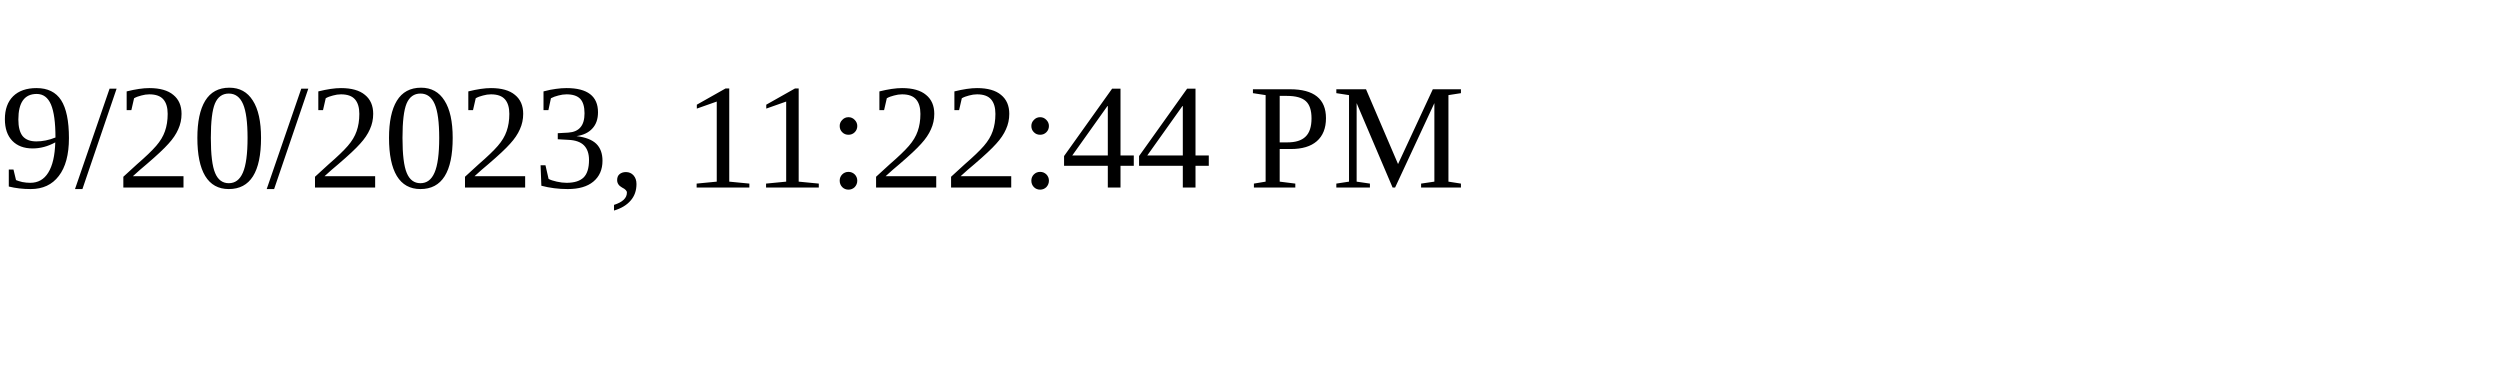
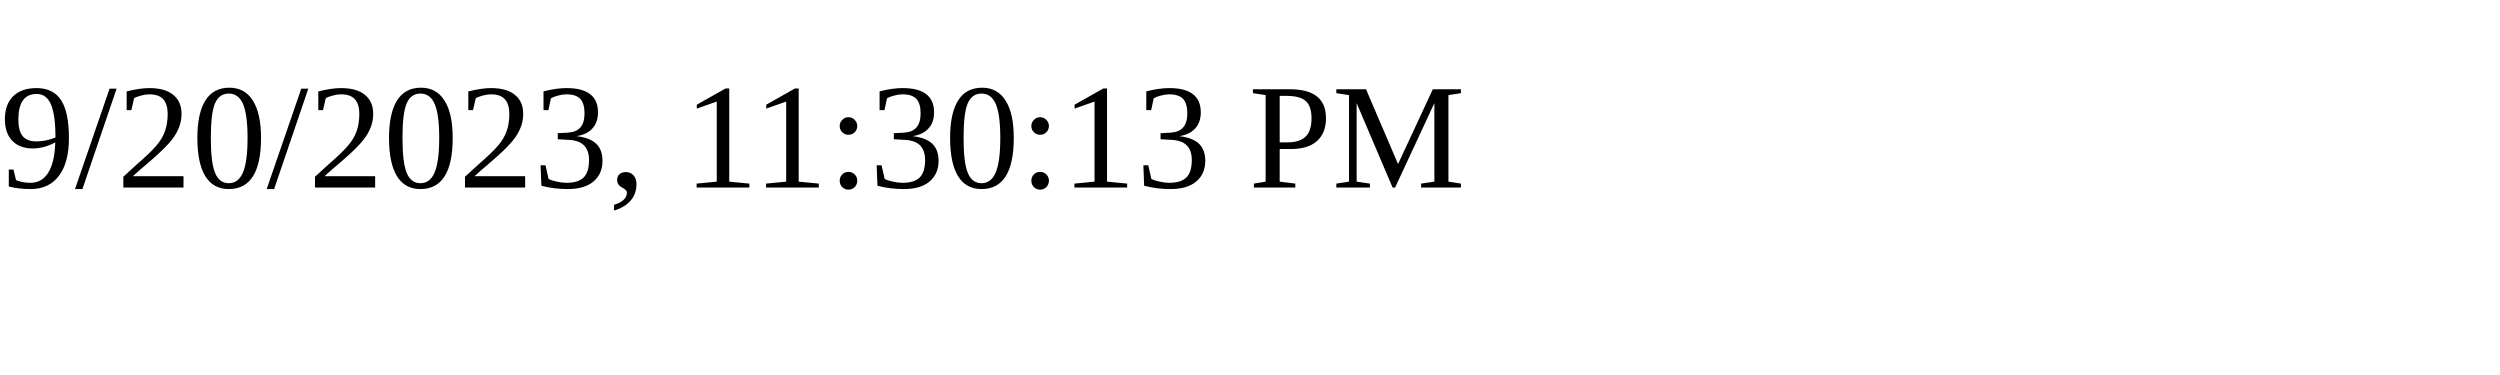
<svg xmlns="http://www.w3.org/2000/svg" height="30" width="200">
-   <text x="0" y="15">9/20/2023, 11:22:44 PM</text>
+   <text x="0" y="15">9/20/2023, 11:30:13 PM</text>
</svg>
